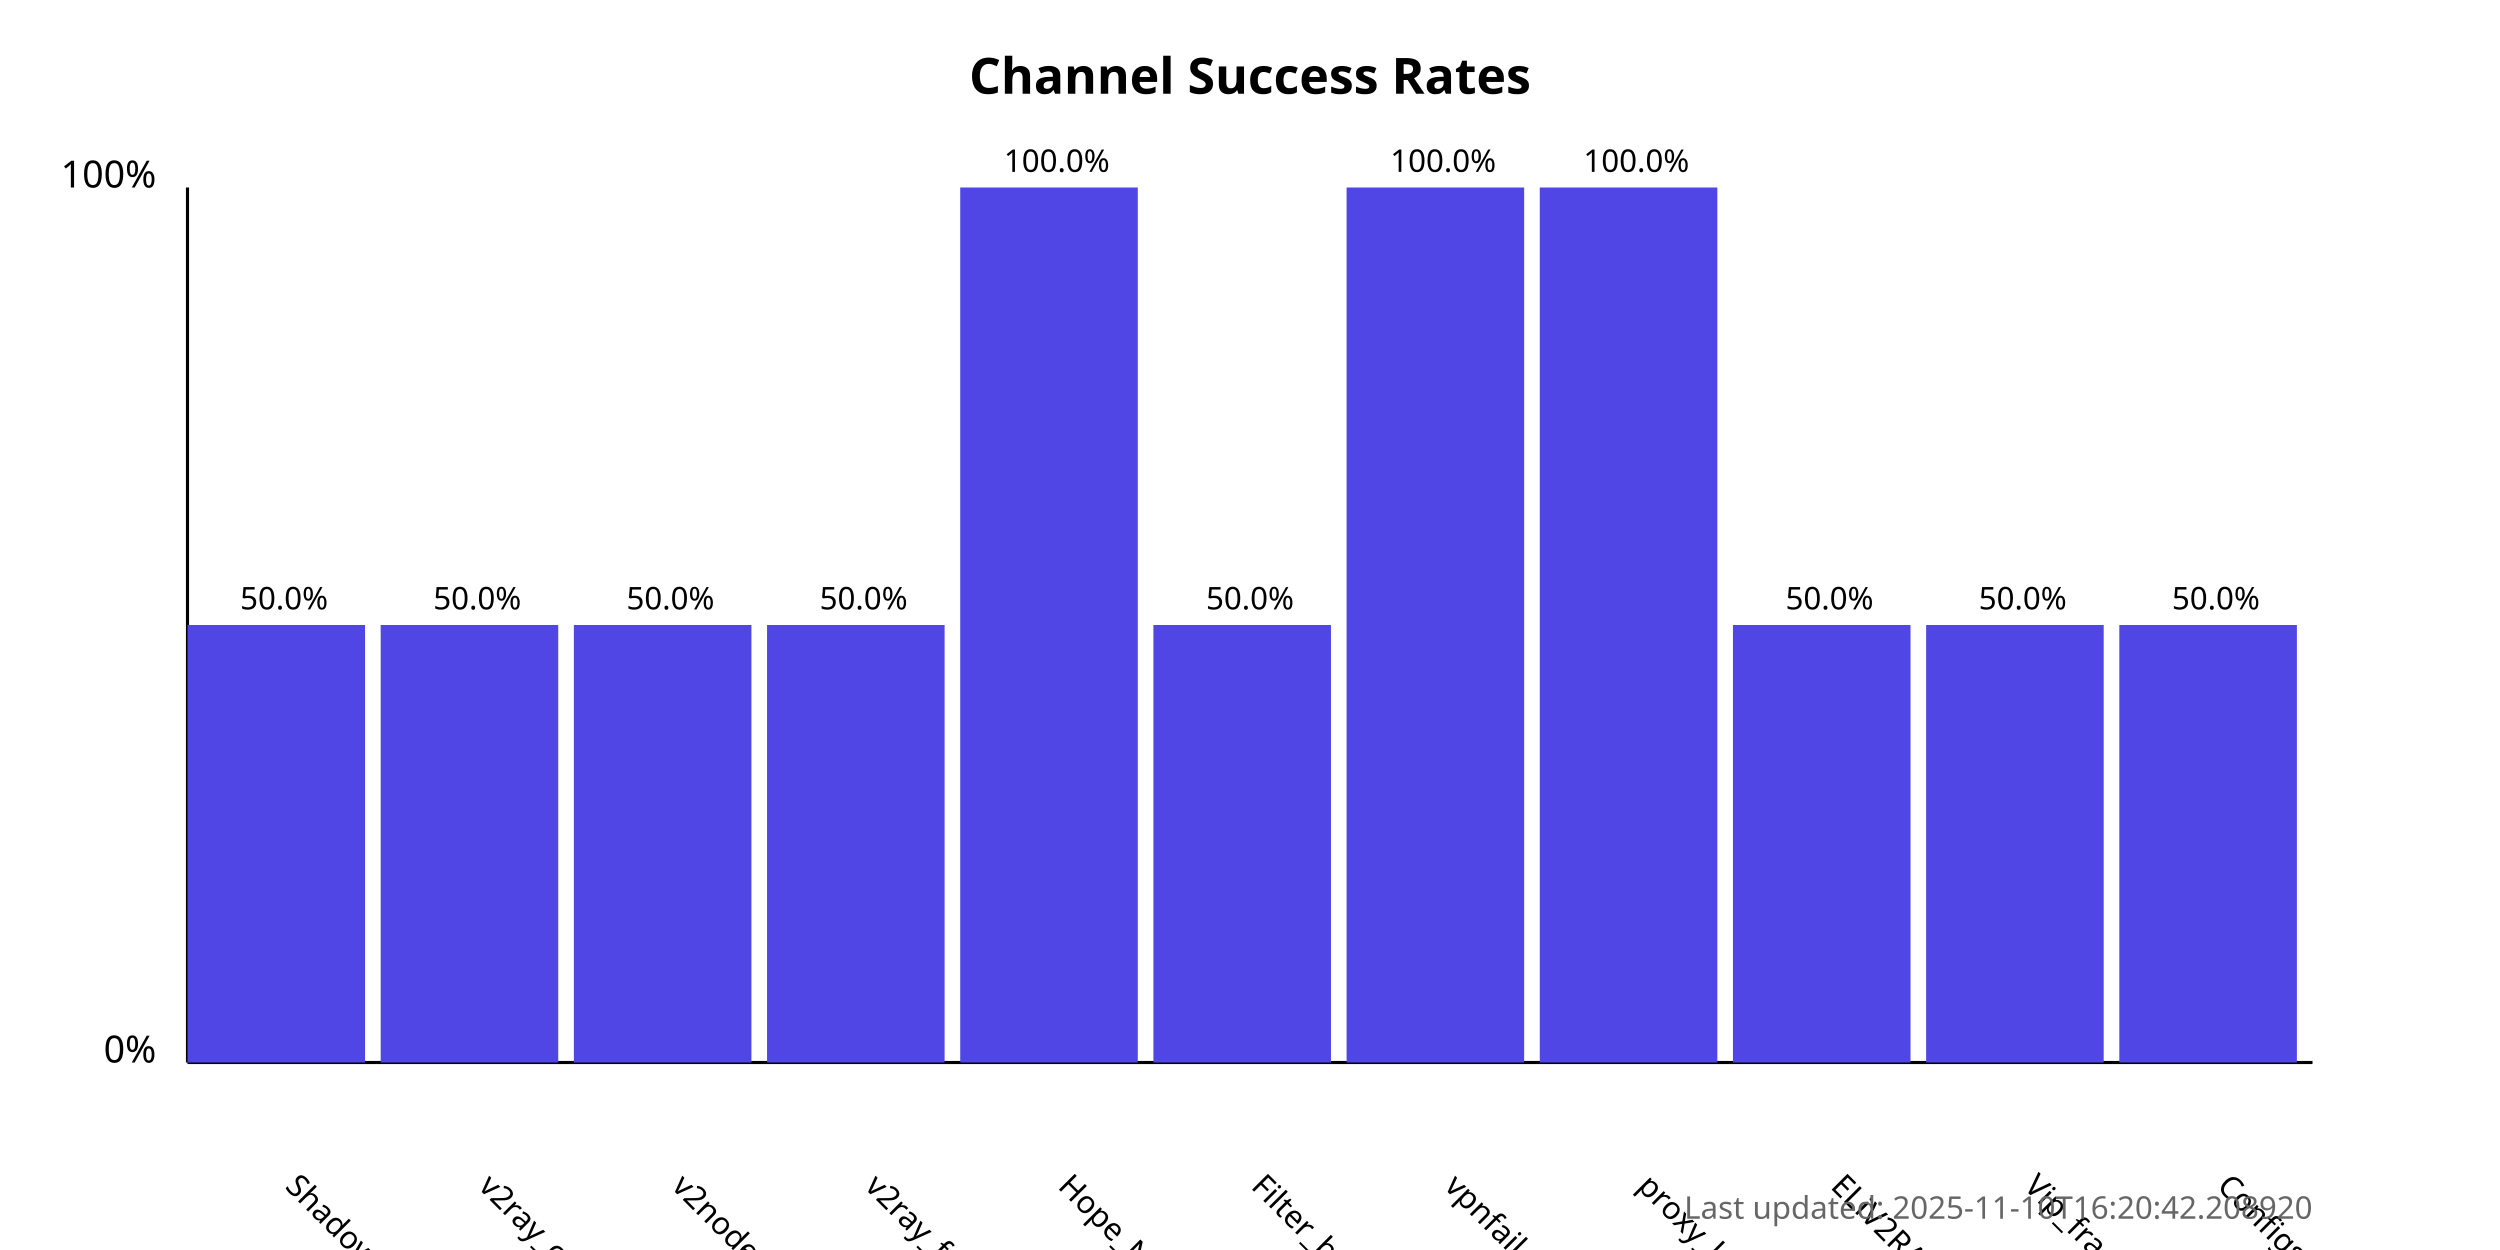
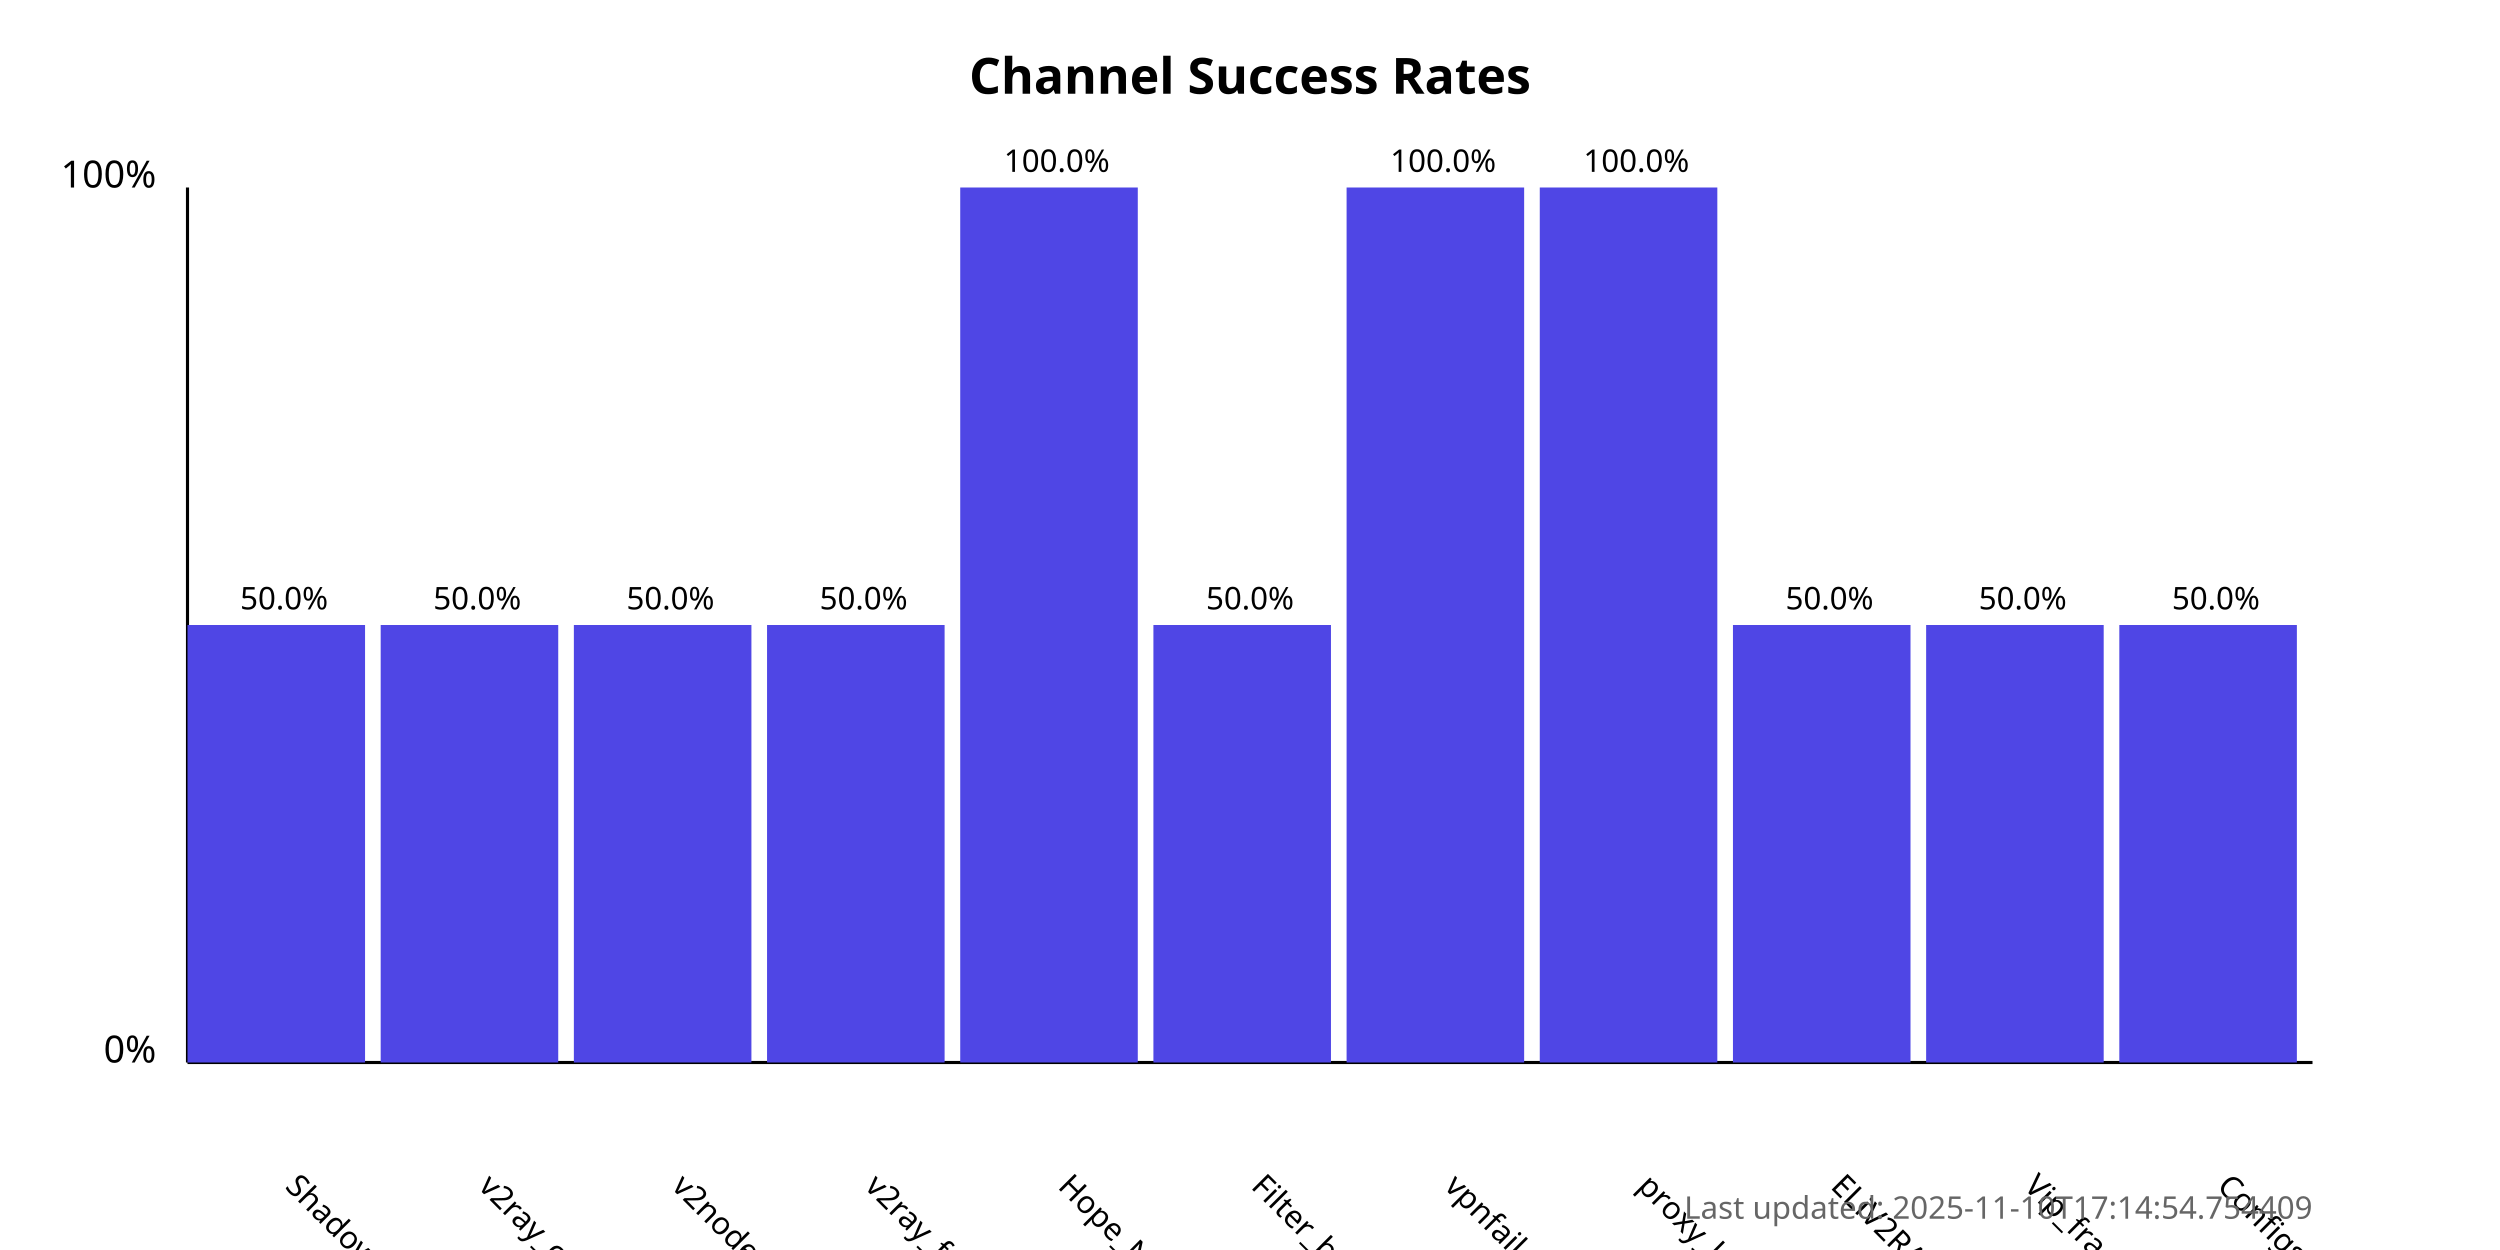
<svg xmlns="http://www.w3.org/2000/svg" width="800" height="400">
  <style>
            .chart-title { font: bold 16px sans-serif; }
            .axis-label { font: 12px sans-serif; }
            .tick-label { font: 10px sans-serif; }
            .bar { fill: #4f46e5; }
            .bar:hover { fill: #6366f1; }
            .timestamp { font: 10px sans-serif; fill: #666; }
        </style>
  <text x="400.0" y="30" text-anchor="middle" class="chart-title">
            Channel Success Rates
        </text>
  <line x1="60" y1="340" x2="60" y2="60" stroke="black" stroke-width="1" />
  <line x1="60" y1="340" x2="740" y2="340" stroke="black" stroke-width="1" />
  <text x="50" y="340" text-anchor="end" class="axis-label">0%</text>
  <text x="50" y="60" text-anchor="end" class="axis-label">100%</text>
  <g>
    <rect x="60" y="200.0" width="56.818" height="140.0" class="bar" />
    <text x="90.909" y="380" transform="rotate(45, 90.90909, 380)" text-anchor="start" class="tick-label">
                ShadowProxy66
            </text>
    <text x="90.909" y="195.0" text-anchor="middle" class="tick-label">
                50.0%
            </text>
  </g>
  <g>
    <rect x="121.818" y="200.0" width="56.818" height="140.0" class="bar" />
    <text x="152.727" y="380" transform="rotate(45, 152.7273, 380)" text-anchor="start" class="tick-label">
                v2ray_configs_pool
            </text>
    <text x="152.727" y="195.0" text-anchor="middle" class="tick-label">
                50.0%
            </text>
  </g>
  <g>
    <rect x="183.636" y="200.0" width="56.818" height="140.0" class="bar" />
    <text x="214.545" y="380" transform="rotate(45, 214.5455, 380)" text-anchor="start" class="tick-label">
                v2nodes
            </text>
    <text x="214.545" y="195.0" text-anchor="middle" class="tick-label">
                50.0%
            </text>
  </g>
  <g>
    <rect x="245.455" y="200.0" width="56.818" height="140.0" class="bar" />
    <text x="276.364" y="380" transform="rotate(45, 276.3636, 380)" text-anchor="start" class="tick-label">
                v2ray_free_conf
            </text>
    <text x="276.364" y="195.0" text-anchor="middle" class="tick-label">
                50.0%
            </text>
  </g>
  <g>
    <rect x="307.273" y="60.0" width="56.818" height="280.0" class="bar" />
    <text x="338.182" y="380" transform="rotate(45, 338.1818, 380)" text-anchor="start" class="tick-label">
                Hope_Net
            </text>
    <text x="338.182" y="55.0" text-anchor="middle" class="tick-label">
                100.0%
            </text>
  </g>
  <g>
    <rect x="369.091" y="200.0" width="56.818" height="140.0" class="bar" />
    <text x="400.0" y="380" transform="rotate(45, 400.0, 380)" text-anchor="start" class="tick-label">
                Filter_breaker
            </text>
    <text x="400.0" y="195.0" text-anchor="middle" class="tick-label">
                50.0%
            </text>
  </g>
  <g>
    <rect x="430.909" y="60.0" width="56.818" height="280.0" class="bar" />
    <text x="461.818" y="380" transform="rotate(45, 461.8182, 380)" text-anchor="start" class="tick-label">
                vpnfail_vless
            </text>
    <text x="461.818" y="55.0" text-anchor="middle" class="tick-label">
                100.0%
            </text>
  </g>
  <g>
    <rect x="492.727" y="60.0" width="56.818" height="280.0" class="bar" />
    <text x="523.636" y="380" transform="rotate(45, 523.6364, 380)" text-anchor="start" class="tick-label">
                proxy_kafee
            </text>
    <text x="523.636" y="55.0" text-anchor="middle" class="tick-label">
                100.0%
            </text>
  </g>
  <g>
    <rect x="554.545" y="200.0" width="56.818" height="140.0" class="bar" />
    <text x="585.455" y="380" transform="rotate(45, 585.4545, 380)" text-anchor="start" class="tick-label">
                ELiV2RAY
            </text>
    <text x="585.455" y="195.0" text-anchor="middle" class="tick-label">
                50.0%
            </text>
  </g>
  <g>
    <rect x="616.364" y="200.0" width="56.818" height="140.0" class="bar" />
    <text x="647.273" y="380" transform="rotate(45, 647.2727, 380)" text-anchor="start" class="tick-label">
                Vip_fragment_v2ray
            </text>
    <text x="647.273" y="195.0" text-anchor="middle" class="tick-label">
                50.0%
            </text>
  </g>
  <g>
    <rect x="678.182" y="200.0" width="56.818" height="140.0" class="bar" />
    <text x="709.091" y="380" transform="rotate(45, 709.0909, 380)" text-anchor="start" class="tick-label">
                ConfigsHubPlus
            </text>
    <text x="709.091" y="195.0" text-anchor="middle" class="tick-label">
                50.0%
            </text>
  </g>
  <text x="740" y="390" text-anchor="end" class="timestamp">
-             Last updated: 2025-11-10T16:20:42.208920
+             Last updated: 2025-11-10T17:14:54.754409
        </text>
</svg>
